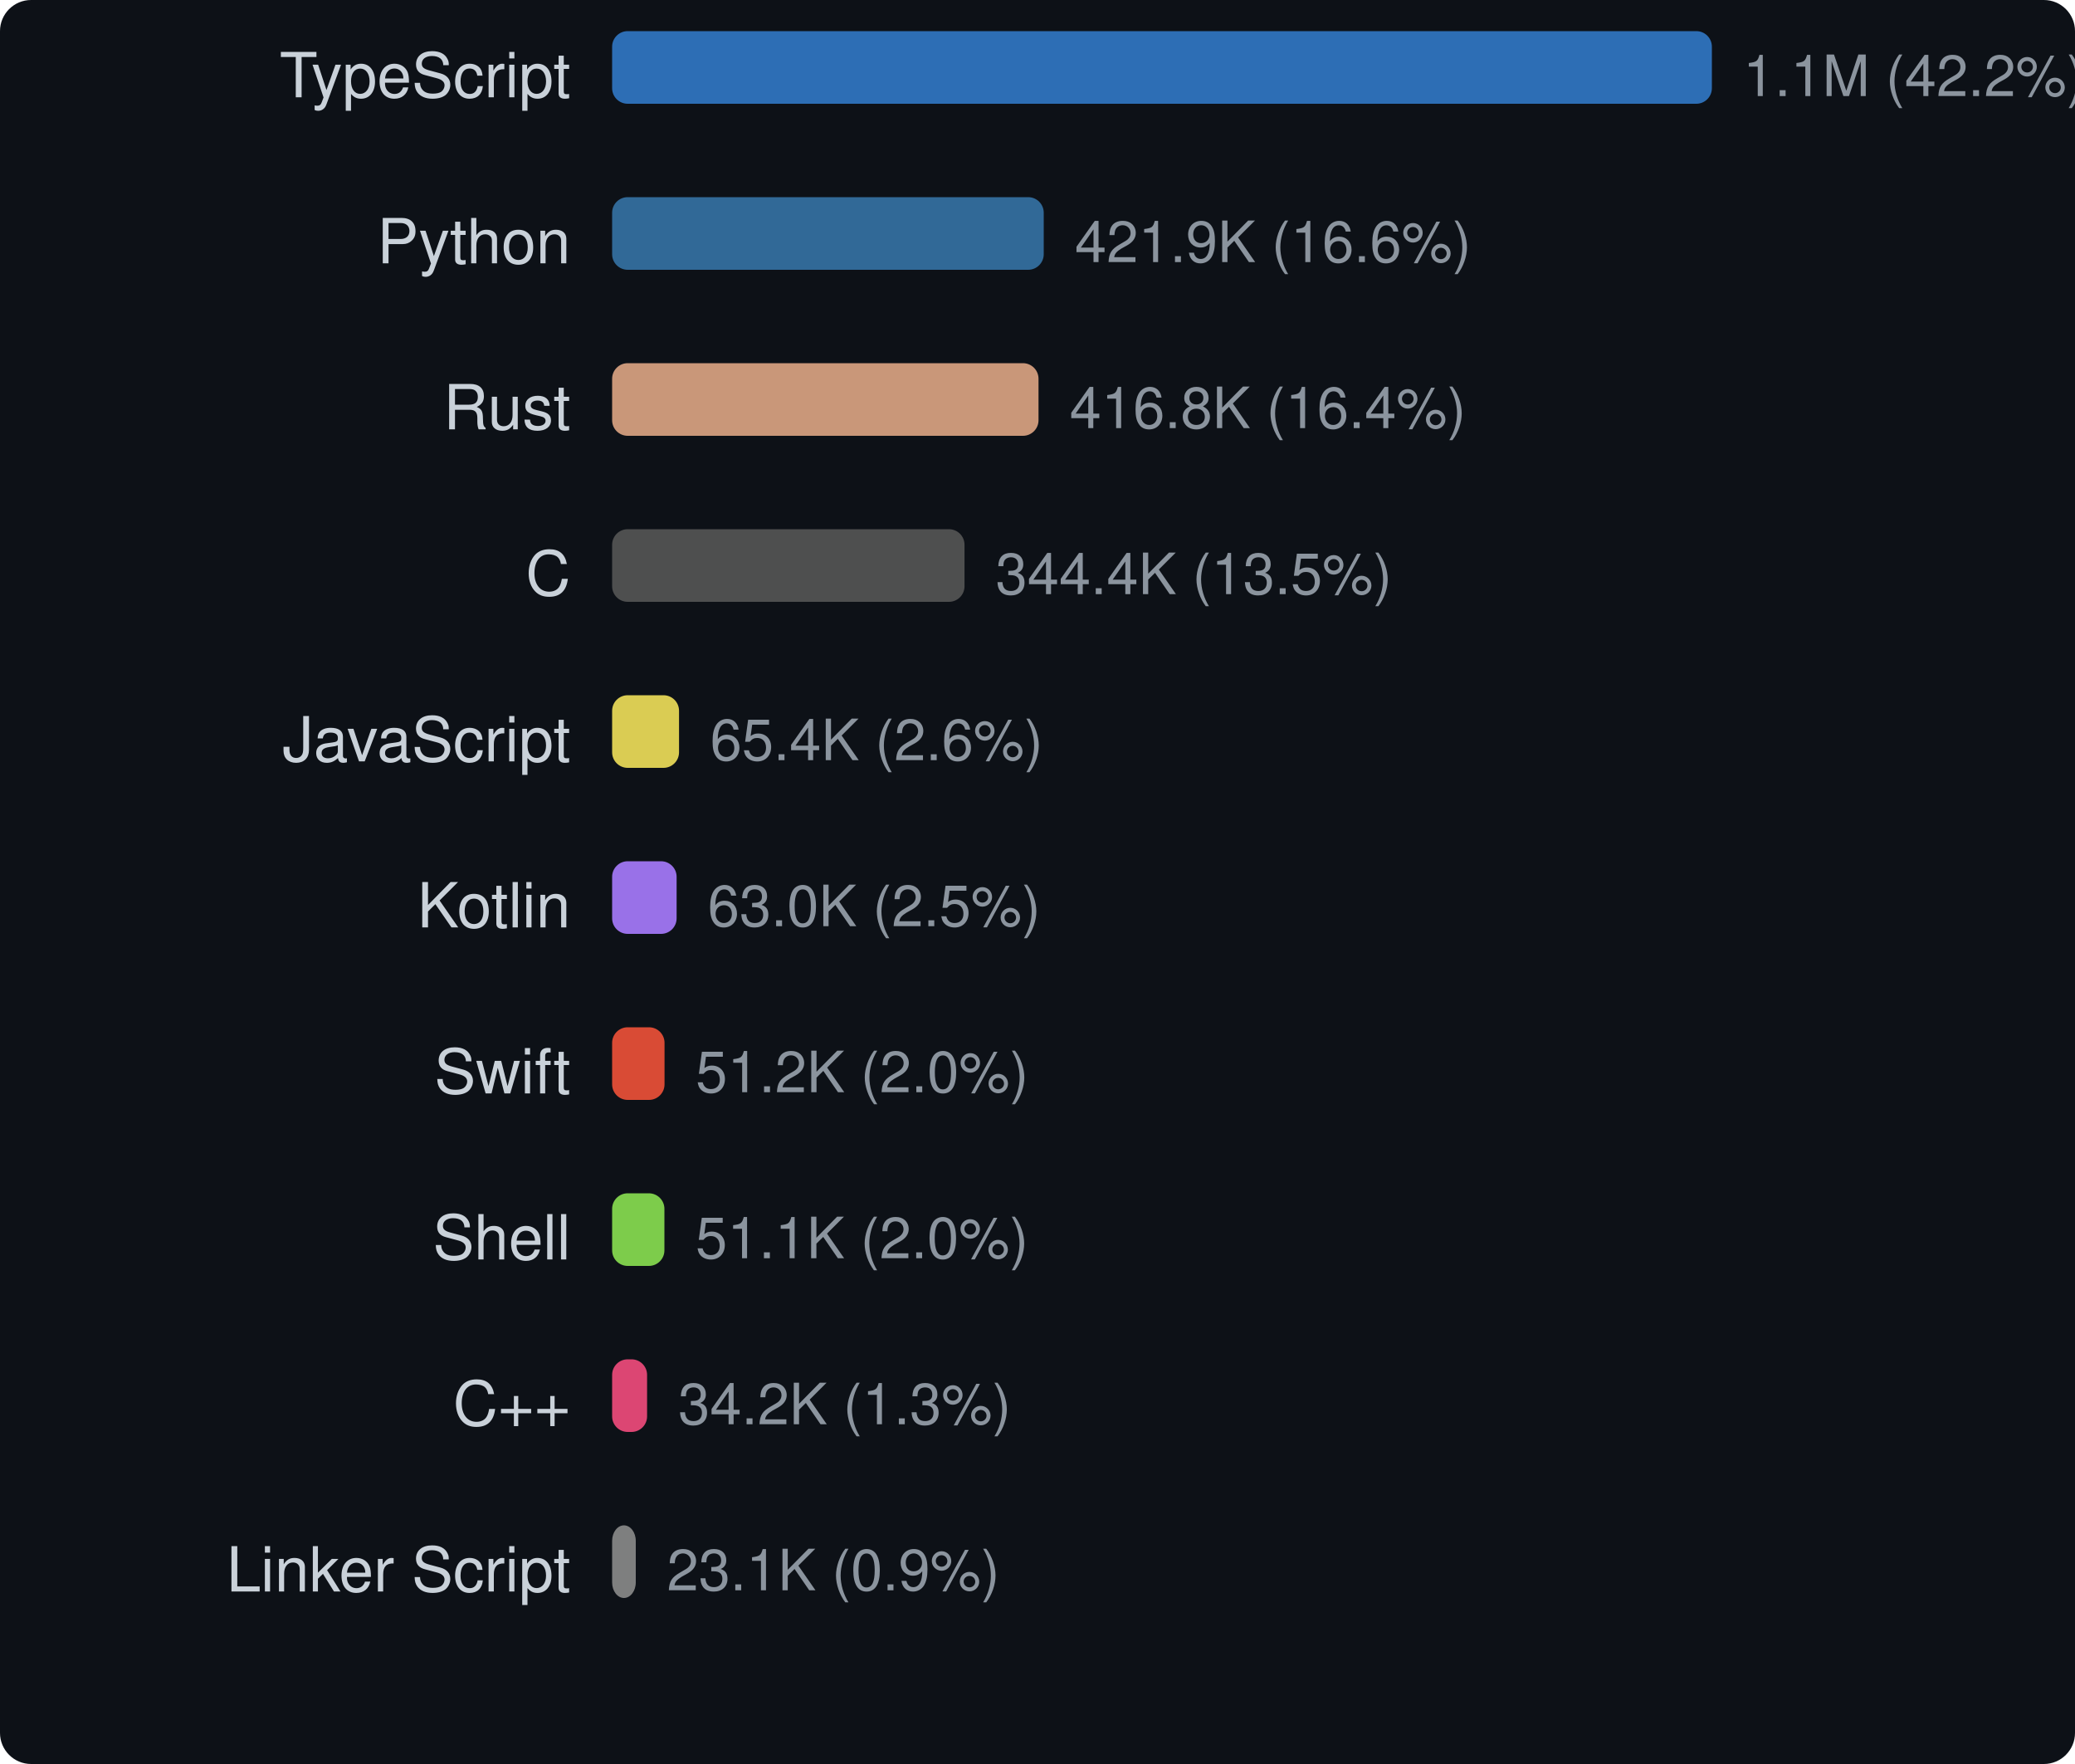
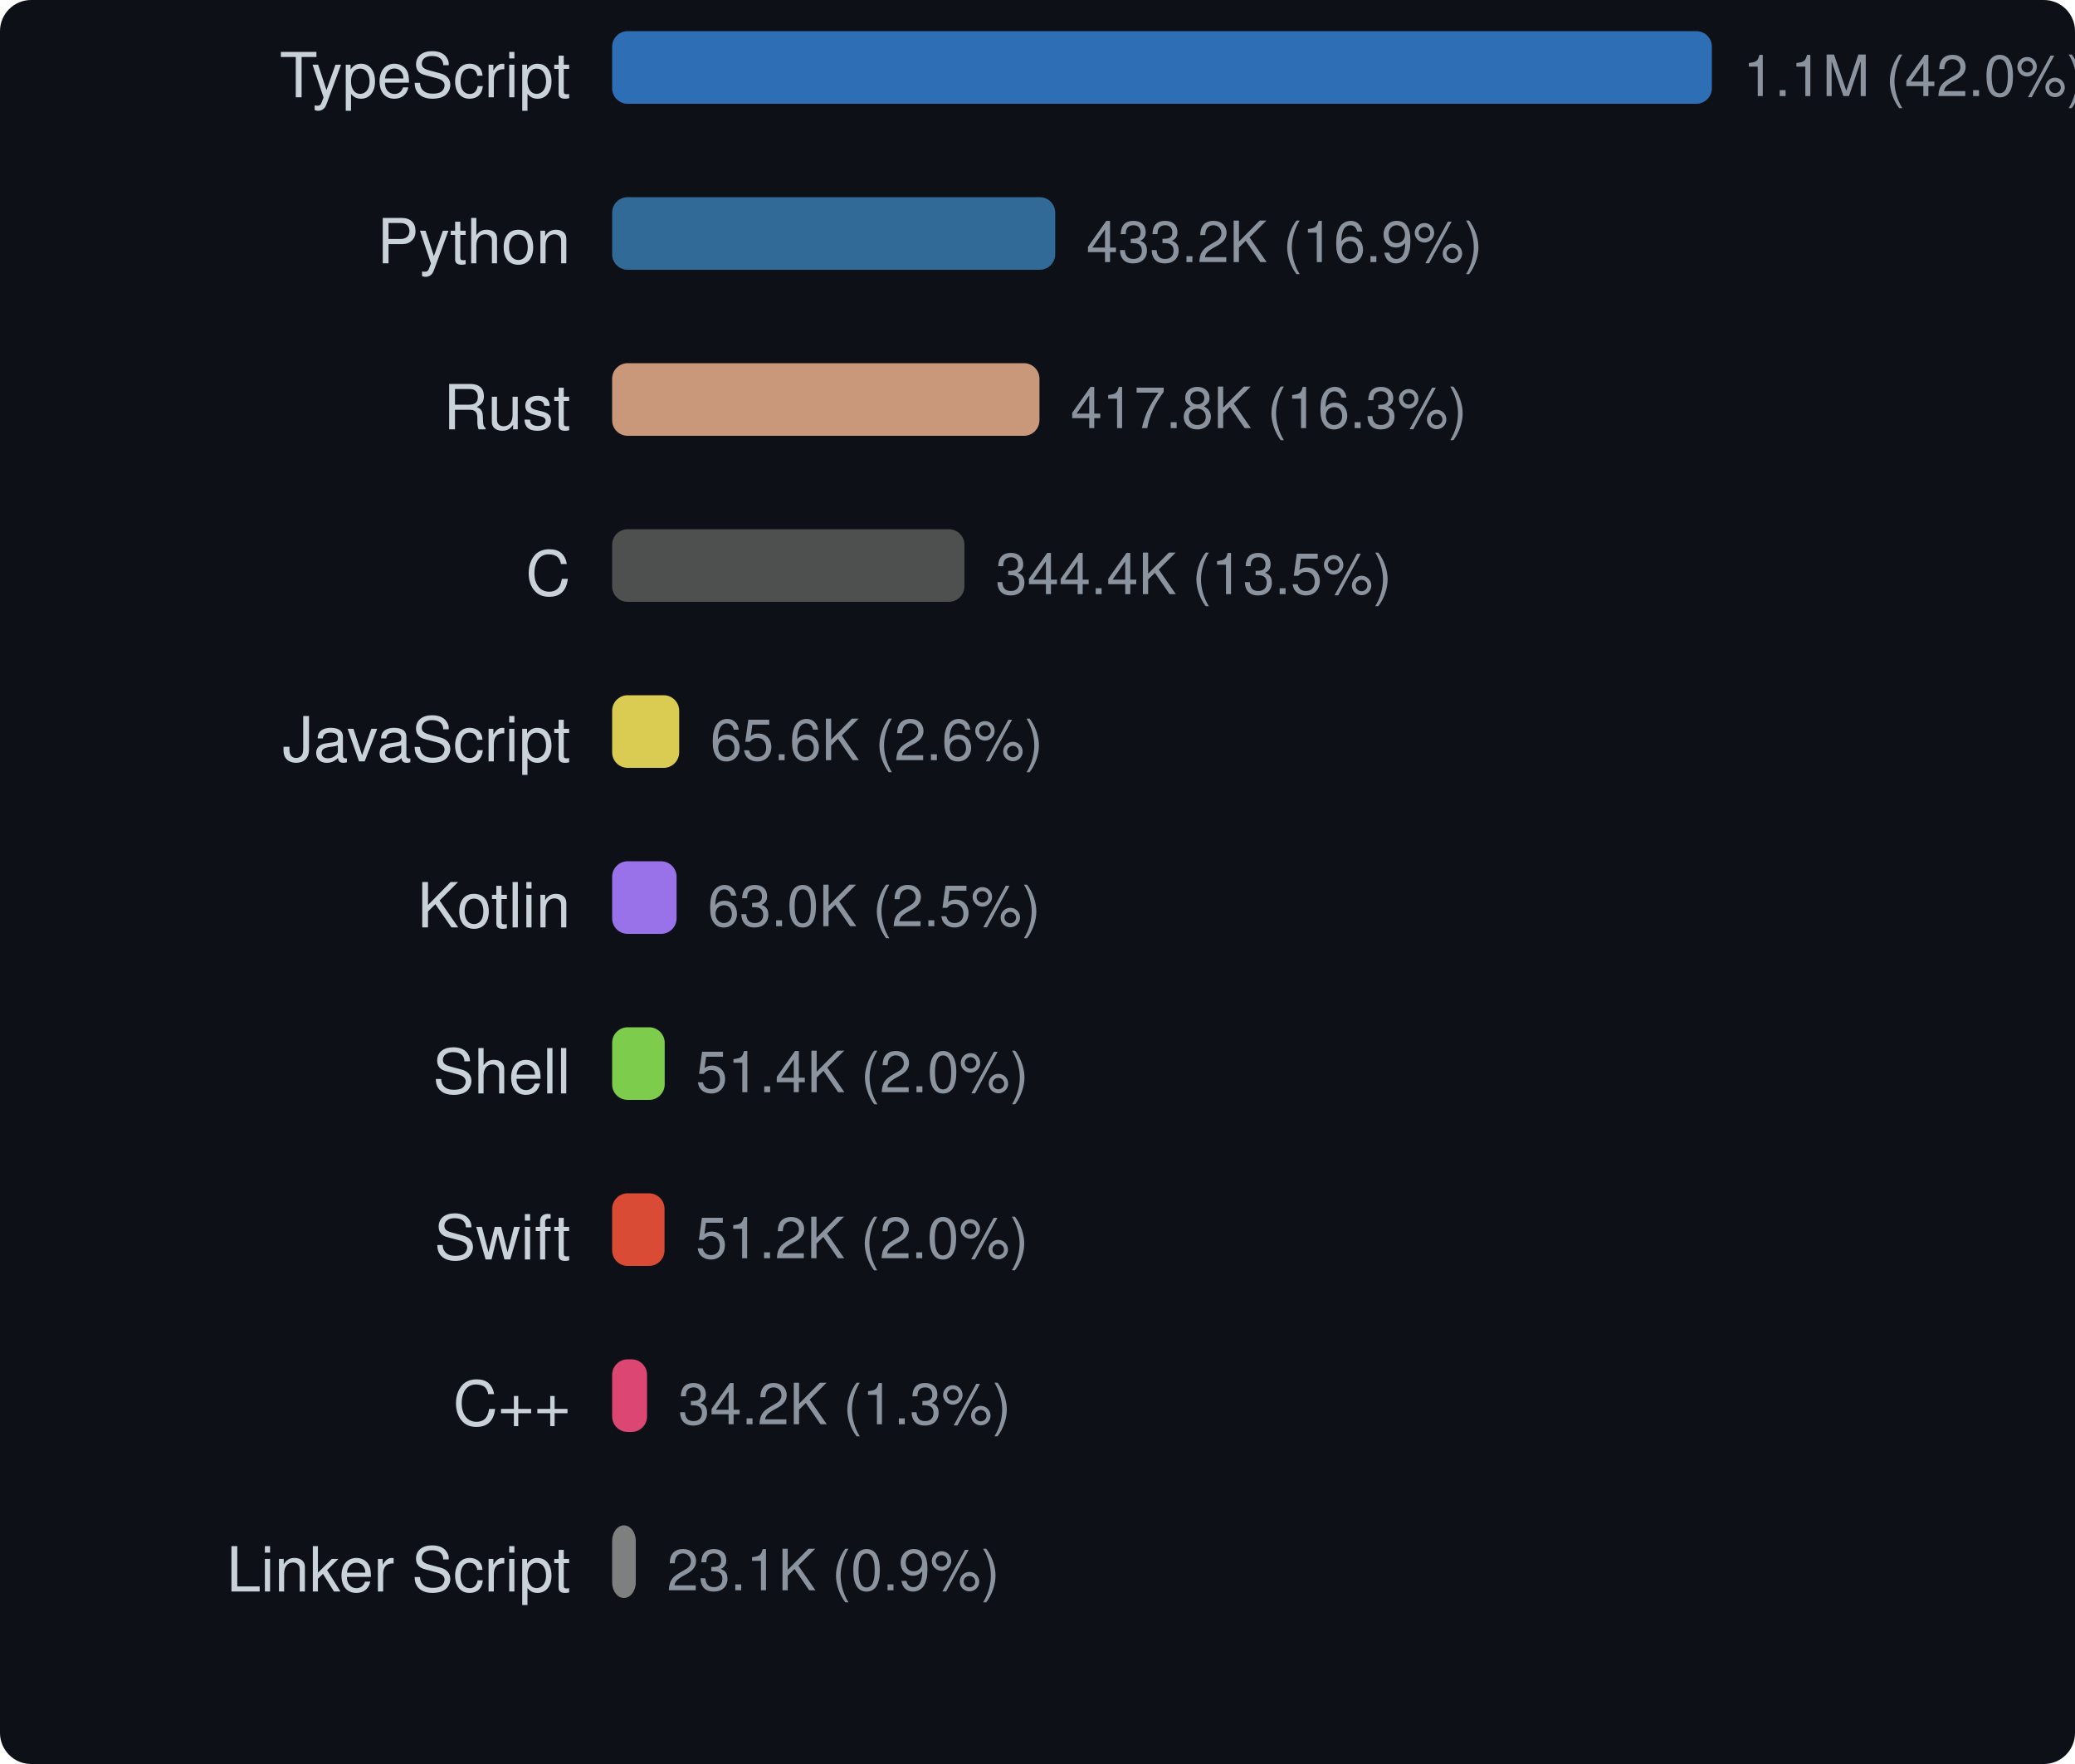
<svg xmlns="http://www.w3.org/2000/svg" width="400" height="340" viewBox="0 0 400 340">
  <style>text { dominant-baseline: central; }</style>
  <rect width="100%" height="100%" rx="6" fill="#0d1117" />
  <text x="110" y="16" text-anchor="end" fill="#c9d1d9" font-size="12" font-family="Segoe UI,Helvetica,Arial,sans-serif">TypeScript</text>
  <rect x="118" y="6" width="212" height="14" rx="3" fill="#3178c6" opacity="0.9" />
-   <text x="336" y="16" fill="#8b949e" font-size="11" font-family="Segoe UI,Helvetica,Arial,sans-serif">1.1M (42.2%)</text>
+   <text x="336" y="16" fill="#8b949e" font-size="11" font-family="Segoe UI,Helvetica,Arial,sans-serif">1.1M (42.0%)</text>
  <text x="110" y="48" text-anchor="end" fill="#c9d1d9" font-size="12" font-family="Segoe UI,Helvetica,Arial,sans-serif">Python</text>
-   <rect x="118" y="38" width="83.202" height="14" rx="3" fill="#3572a5" opacity="0.9" />
-   <text x="207.202" y="48" fill="#8b949e" font-size="11" font-family="Segoe UI,Helvetica,Arial,sans-serif">421.9K (16.6%)</text>
+   <rect x="118" y="38" width="85.418" height="14" rx="3" fill="#3572a5" opacity="0.9" />
+   <text x="209.418" y="48" fill="#8b949e" font-size="11" font-family="Segoe UI,Helvetica,Arial,sans-serif">433.2K (16.9%)</text>
  <text x="110" y="80" text-anchor="end" fill="#c9d1d9" font-size="12" font-family="Segoe UI,Helvetica,Arial,sans-serif">Rust</text>
-   <rect x="118" y="70" width="82.196" height="14" rx="3" fill="#dea584" opacity="0.9" />
-   <text x="206.196" y="80" fill="#8b949e" font-size="11" font-family="Segoe UI,Helvetica,Arial,sans-serif">416.8K (16.4%)</text>
+   <rect x="118" y="70" width="82.377" height="14" rx="3" fill="#dea584" opacity="0.9" />
+   <text x="206.377" y="80" fill="#8b949e" font-size="11" font-family="Segoe UI,Helvetica,Arial,sans-serif">417.8K (16.3%)</text>
  <text x="110" y="112" text-anchor="end" fill="#c9d1d9" font-size="12" font-family="Segoe UI,Helvetica,Arial,sans-serif">C</text>
-   <rect x="118" y="102" width="67.931" height="14" rx="3" fill="#555555" opacity="0.9" />
-   <text x="191.931" y="112" fill="#8b949e" font-size="11" font-family="Segoe UI,Helvetica,Arial,sans-serif">344.4K (13.5%)</text>
+   <rect x="118" y="102" width="67.915" height="14" rx="3" fill="#555555" opacity="0.9" />
+   <text x="191.915" y="112" fill="#8b949e" font-size="11" font-family="Segoe UI,Helvetica,Arial,sans-serif">344.4K (13.5%)</text>
  <text x="110" y="144" text-anchor="end" fill="#c9d1d9" font-size="12" font-family="Segoe UI,Helvetica,Arial,sans-serif">JavaScript</text>
-   <rect x="118" y="134" width="12.899" height="14" rx="3" fill="#f1e05a" opacity="0.9" />
-   <text x="136.899" y="144" fill="#8b949e" font-size="11" font-family="Segoe UI,Helvetica,Arial,sans-serif">65.4K (2.6%)</text>
+   <rect x="118" y="134" width="12.929" height="14" rx="3" fill="#f1e05a" opacity="0.9" />
+   <text x="136.929" y="144" fill="#8b949e" font-size="11" font-family="Segoe UI,Helvetica,Arial,sans-serif">65.6K (2.6%)</text>
  <text x="110" y="176" text-anchor="end" fill="#c9d1d9" font-size="12" font-family="Segoe UI,Helvetica,Arial,sans-serif">Kotlin</text>
-   <rect x="118" y="166" width="12.431" height="14" rx="3" fill="#a97bff" opacity="0.9" />
-   <text x="136.431" y="176" fill="#8b949e" font-size="11" font-family="Segoe UI,Helvetica,Arial,sans-serif">63.0K (2.5%)</text>
-   <text x="110" y="208" text-anchor="end" fill="#c9d1d9" font-size="12" font-family="Segoe UI,Helvetica,Arial,sans-serif">Swift</text>
-   <rect x="118" y="198" width="10.104" height="14" rx="3" fill="#f05138" opacity="0.9" />
-   <text x="134.104" y="208" fill="#8b949e" font-size="11" font-family="Segoe UI,Helvetica,Arial,sans-serif">51.2K (2.0%)</text>
-   <text x="110" y="240" text-anchor="end" fill="#c9d1d9" font-size="12" font-family="Segoe UI,Helvetica,Arial,sans-serif">Shell</text>
-   <rect x="118" y="230" width="10.081" height="14" rx="3" fill="#89e051" opacity="0.9" />
-   <text x="134.081" y="240" fill="#8b949e" font-size="11" font-family="Segoe UI,Helvetica,Arial,sans-serif">51.1K (2.0%)</text>
+   <rect x="118" y="166" width="12.429" height="14" rx="3" fill="#a97bff" opacity="0.9" />
+   <text x="136.429" y="176" fill="#8b949e" font-size="11" font-family="Segoe UI,Helvetica,Arial,sans-serif">63.0K (2.5%)</text>
+   <text x="110" y="208" text-anchor="end" fill="#c9d1d9" font-size="12" font-family="Segoe UI,Helvetica,Arial,sans-serif">Shell</text>
+   <rect x="118" y="198" width="10.136" height="14" rx="3" fill="#89e051" opacity="0.9" />
+   <text x="134.136" y="208" fill="#8b949e" font-size="11" font-family="Segoe UI,Helvetica,Arial,sans-serif">51.4K (2.0%)</text>
+   <text x="110" y="240" text-anchor="end" fill="#c9d1d9" font-size="12" font-family="Segoe UI,Helvetica,Arial,sans-serif">Swift</text>
+   <rect x="118" y="230" width="10.101" height="14" rx="3" fill="#f05138" opacity="0.9" />
+   <text x="134.101" y="240" fill="#8b949e" font-size="11" font-family="Segoe UI,Helvetica,Arial,sans-serif">51.2K (2.0%)</text>
  <text x="110" y="272" text-anchor="end" fill="#c9d1d9" font-size="12" font-family="Segoe UI,Helvetica,Arial,sans-serif">C++</text>
-   <rect x="118" y="262" width="6.739" height="14" rx="3" fill="#f34b7d" opacity="0.9" />
-   <text x="130.739" y="272" fill="#8b949e" font-size="11" font-family="Segoe UI,Helvetica,Arial,sans-serif">34.2K (1.3%)</text>
+   <rect x="118" y="262" width="6.737" height="14" rx="3" fill="#f34b7d" opacity="0.9" />
+   <text x="130.737" y="272" fill="#8b949e" font-size="11" font-family="Segoe UI,Helvetica,Arial,sans-serif">34.2K (1.3%)</text>
  <text x="110" y="304" text-anchor="end" fill="#c9d1d9" font-size="12" font-family="Segoe UI,Helvetica,Arial,sans-serif">Linker Script</text>
-   <rect x="118" y="294" width="4.558" height="14" rx="3" fill="#8b8b8b" opacity="0.9" />
-   <text x="128.558" y="304" fill="#8b949e" font-size="11" font-family="Segoe UI,Helvetica,Arial,sans-serif">23.1K (0.9%)</text>
+   <rect x="118" y="294" width="4.557" height="14" rx="3" fill="#8b8b8b" opacity="0.9" />
+   <text x="128.557" y="304" fill="#8b949e" font-size="11" font-family="Segoe UI,Helvetica,Arial,sans-serif">23.1K (0.9%)</text>
</svg>
